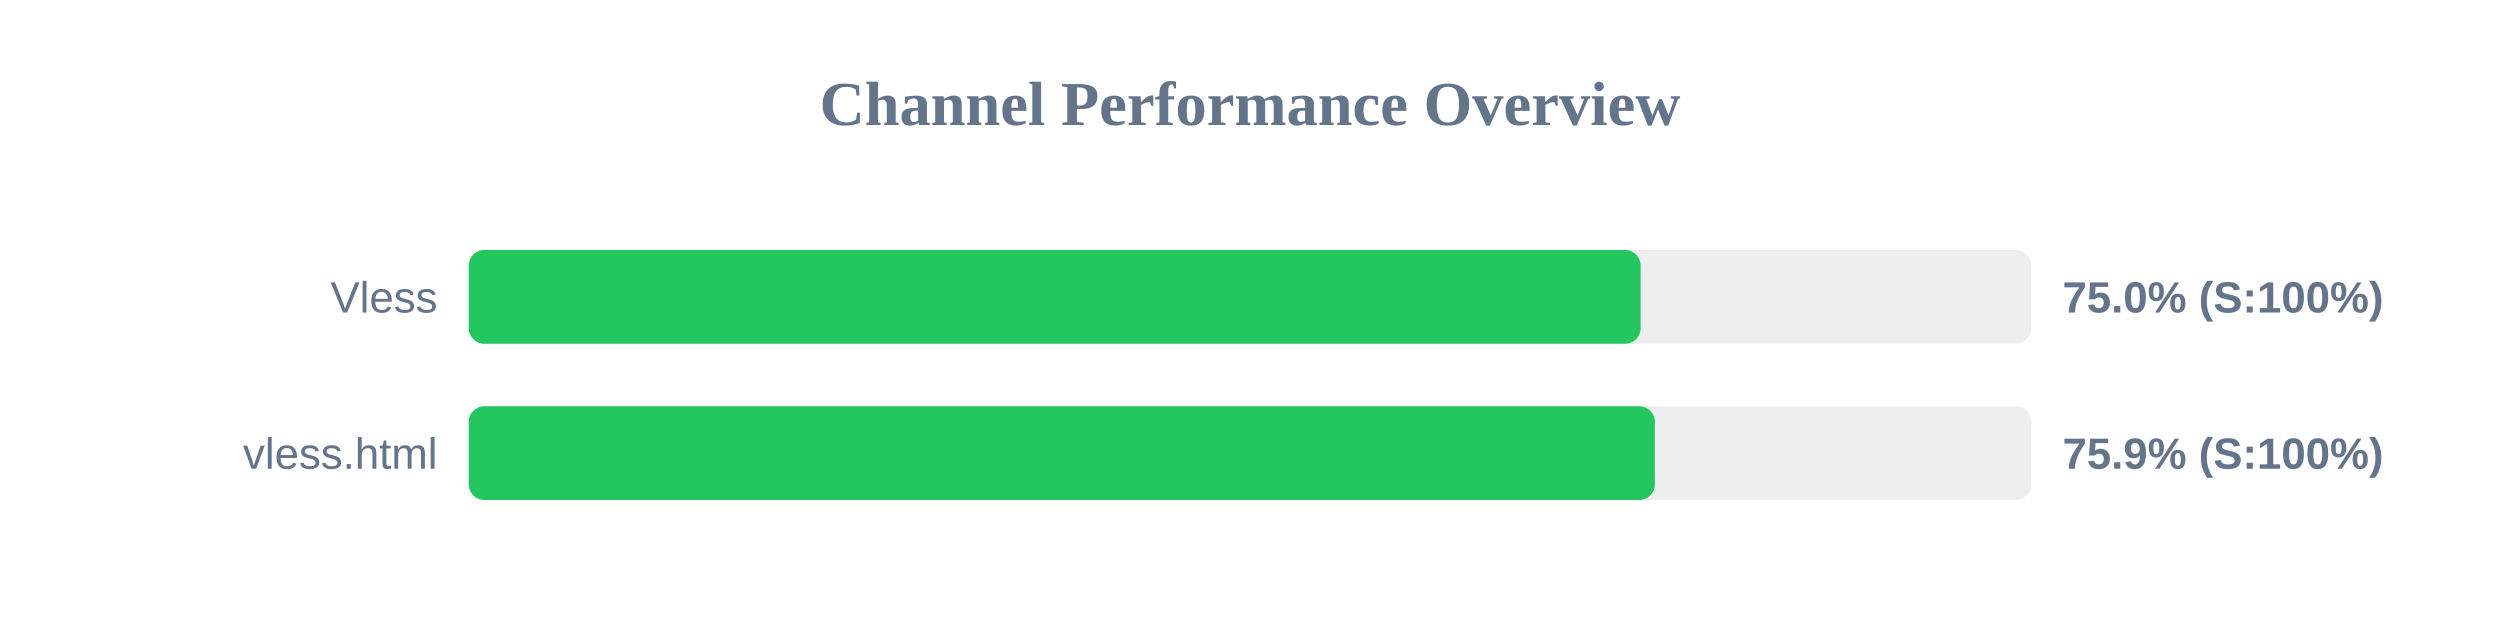
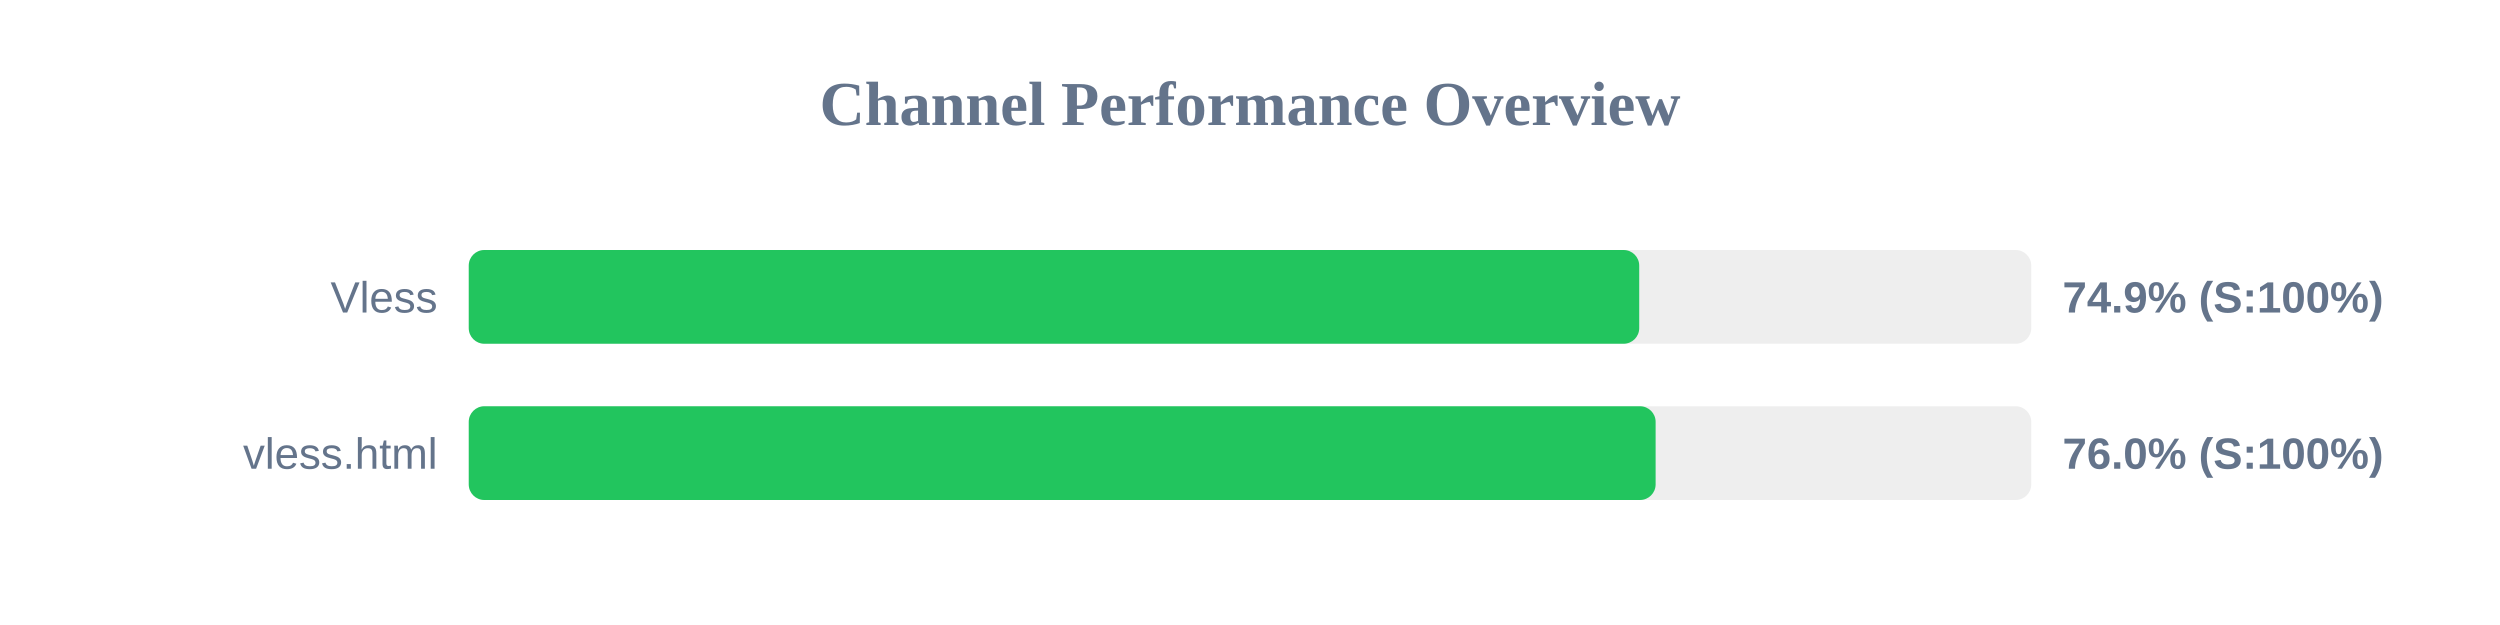
<svg xmlns="http://www.w3.org/2000/svg" width="800" height="200" version="1.1">
  <style>
        .row { font: 14px Arial; fill: #64748b; }
        .score { font: bold 14px Arial; fill: #64748b; }
    </style>
  <text x="400" y="40" text-anchor="middle" font-size="20px" font-weight="bold" fill="#64748b">Channel Performance Overview</text>
  <rect x="150" y="80" width="500" height="30" fill="#eee" rx="5" />
-   <rect x="150" y="80" width="375.0" height="30" fill="#22c55e" rx="5" />
+   <rect x="150" y="80" width="374.55" height="30" fill="#22c55e" rx="5" />
  <text x="140" y="100" text-anchor="end" class="row">Vless</text>
-   <text x="660" y="100" text-anchor="start" class="score">75.0% (S:100%)</text>
+   <text x="660" y="100" text-anchor="start" class="score">74.9% (S:100%)</text>
  <rect x="150" y="130" width="500" height="30" fill="#eee" rx="5" />
-   <rect x="150" y="130" width="379.55" height="30" fill="#22c55e" rx="5" />
+   <rect x="150" y="130" width="379.8" height="30" fill="#22c55e" rx="5" />
  <text x="140" y="150" text-anchor="end" class="row">vless.html</text>
-   <text x="660" y="150" text-anchor="start" class="score">75.9% (S:100%)</text>
+   <text x="660" y="150" text-anchor="start" class="score">76.0% (S:100%)</text>
</svg>
